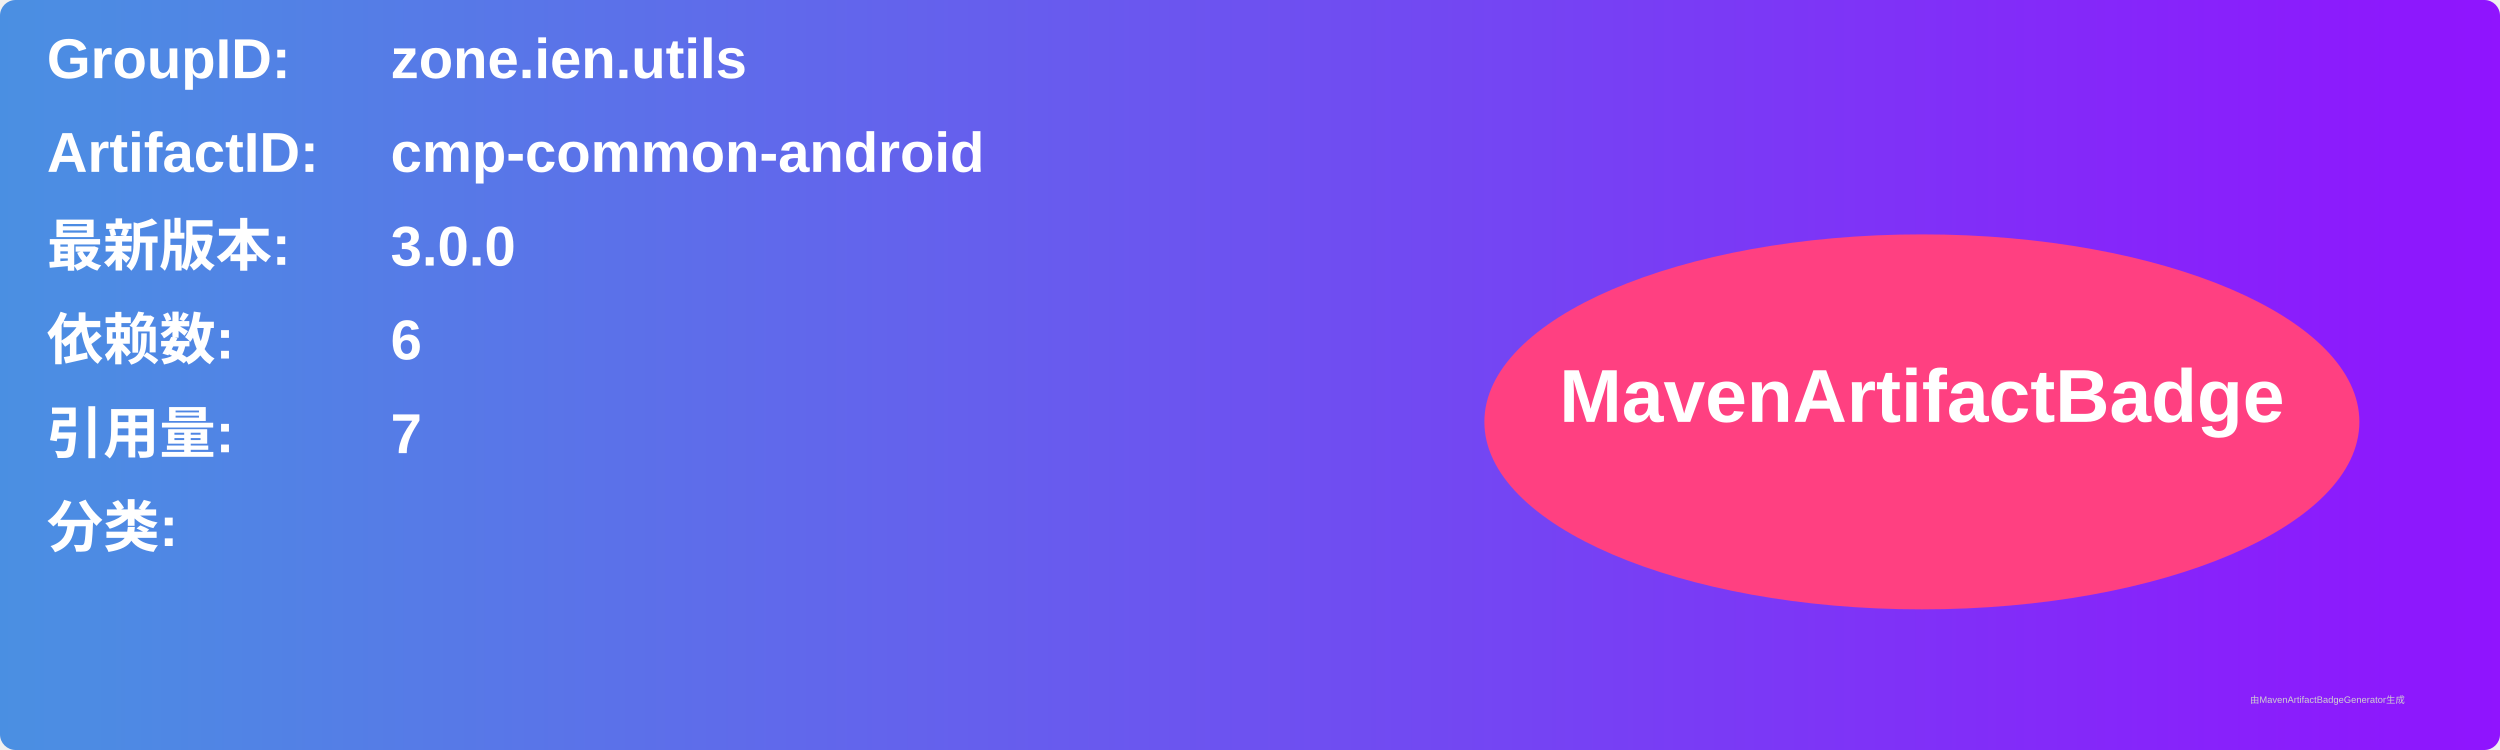
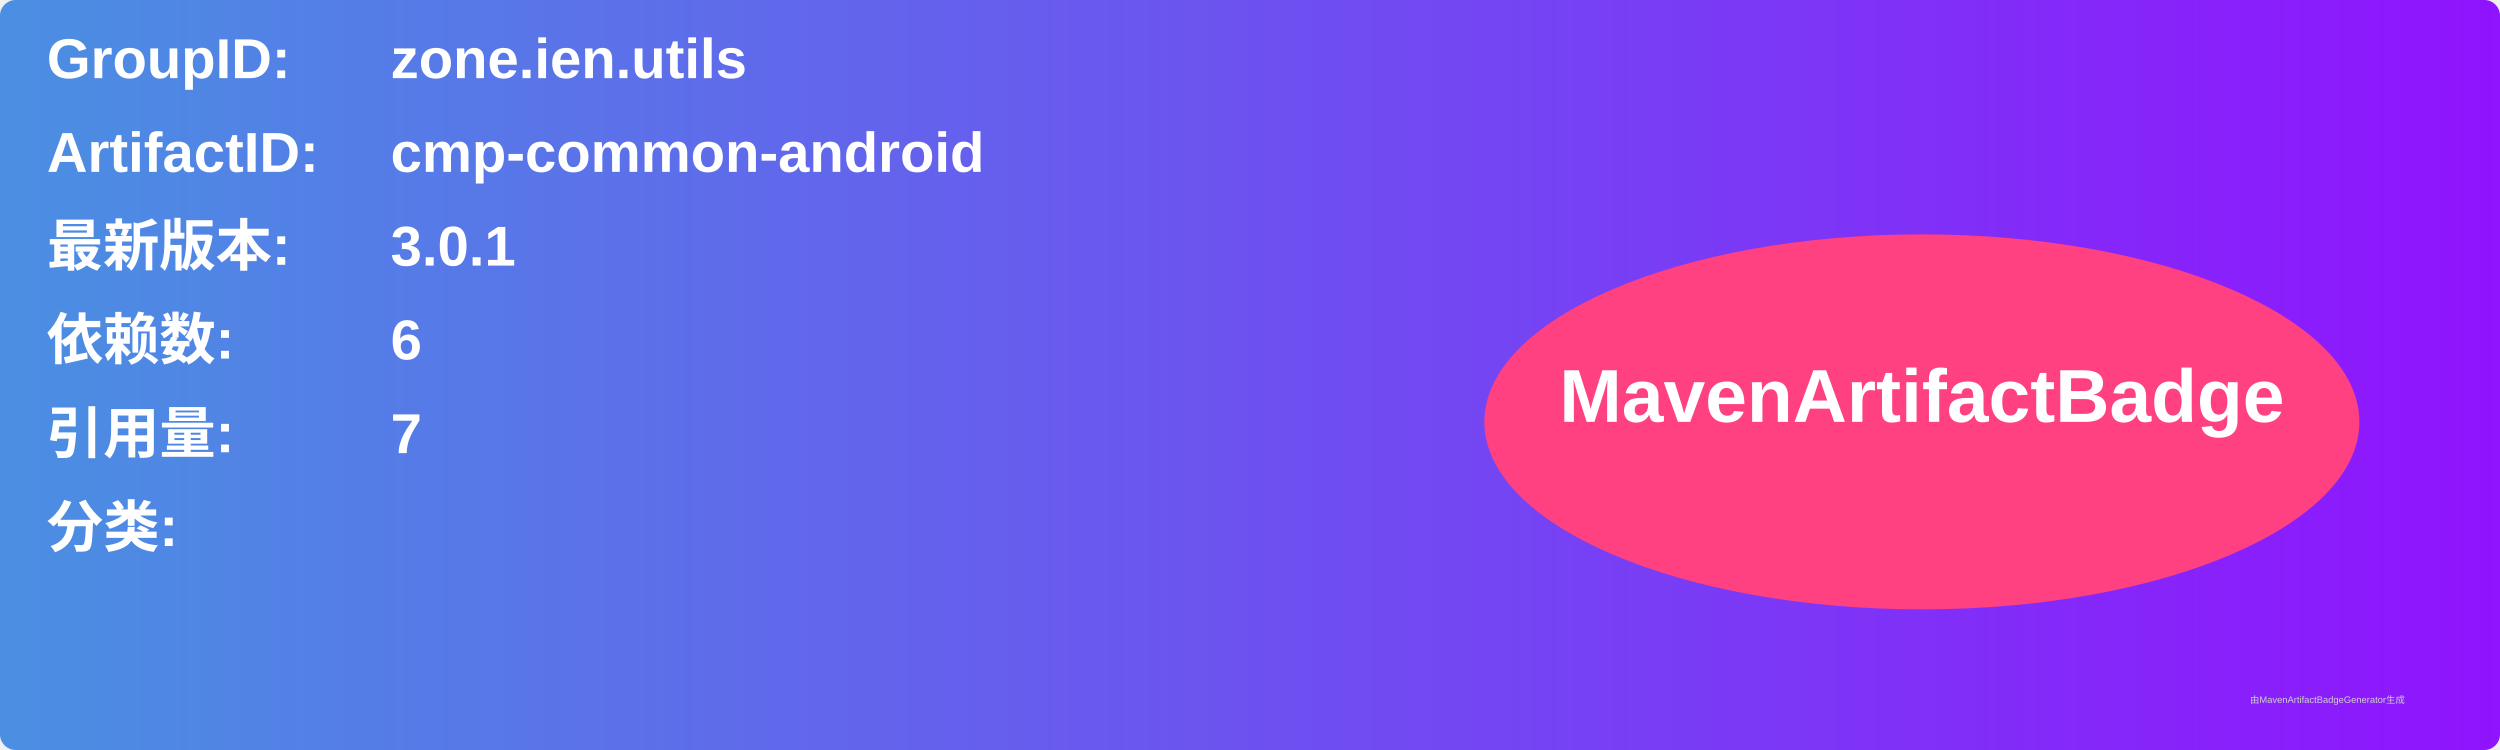
<svg xmlns="http://www.w3.org/2000/svg" width="800" height="240" viewBox="0 0 800 240">
  <linearGradient id="grad" x1="0%" y1="0%" x2="100%" y2="0%">
    <stop offset="0%" stop-color="#4a90e2" />
    <stop offset="100%" stop-color="#9013fe" />
  </linearGradient>
  <rect width="100%" height="100%" rx="5" ry="5" fill="url(#grad)" />
  <g transform="translate(15, 15)">
    <text x="0" y="10" font-family="Arial" font-size="18" fill="white" font-weight="bold" width="260">GroupID:</text>
    <text x="110" y="10" font-family="Arial" font-size="18" fill="white" font-weight="bold" width="460">zone.ien.utils</text>
    <text x="0" y="40" font-family="Arial" font-size="18" fill="white" font-weight="bold" width="260">ArtifactID:</text>
    <text x="110" y="40" font-family="Arial" font-size="18" fill="white" font-weight="bold" width="460">cmp-common-android</text>
    <text x="0" y="70" font-family="Arial" font-size="18" fill="white" font-weight="bold">最新版本:</text>
    <text x="110" y="70" font-family="Arial" font-size="18" fill="white" font-weight="bold">
-       <tspan font-weight="bold">3.0.0</tspan>
+       <tspan font-weight="bold">3.0.1</tspan>
    </text>
    <text x="0" y="100" font-family="Arial" font-size="18" fill="white" font-weight="bold">依赖数: </text>
    <text x="110" y="100" font-family="Arial" font-size="18" fill="white">
      <tspan font-weight="bold">6</tspan>
    </text>
    <text x="0" y="130" font-family="Arial" font-size="18" fill="white" font-weight="bold">引用量: </text>
    <text x="110" y="130" font-family="Arial" font-size="18" fill="white">
      <tspan font-weight="bold">7</tspan>
    </text>
    <text x="0" y="160" font-family="Arial" font-size="18" fill="white" font-weight="bold">分类:</text>
    <text x="10" y="190" font-family="Arial" font-size="10" fill="white">
      <tspan font-weight="bold" />
    </text>
    <ellipse cx="600" cy="120" rx="140" ry="60" fill="#ff4081" />
    <text x="600" y="120" text-anchor="middle" font-family="Arial" font-size="24" fill="white" font-weight="bold">MavenArtifactBadge</text>
  </g>
  <text x="720" y="225" font-family="Arial" font-size="3" fill="#d0d0d0">由MavenArtifactBadgeGenerator生成</text>
</svg>
